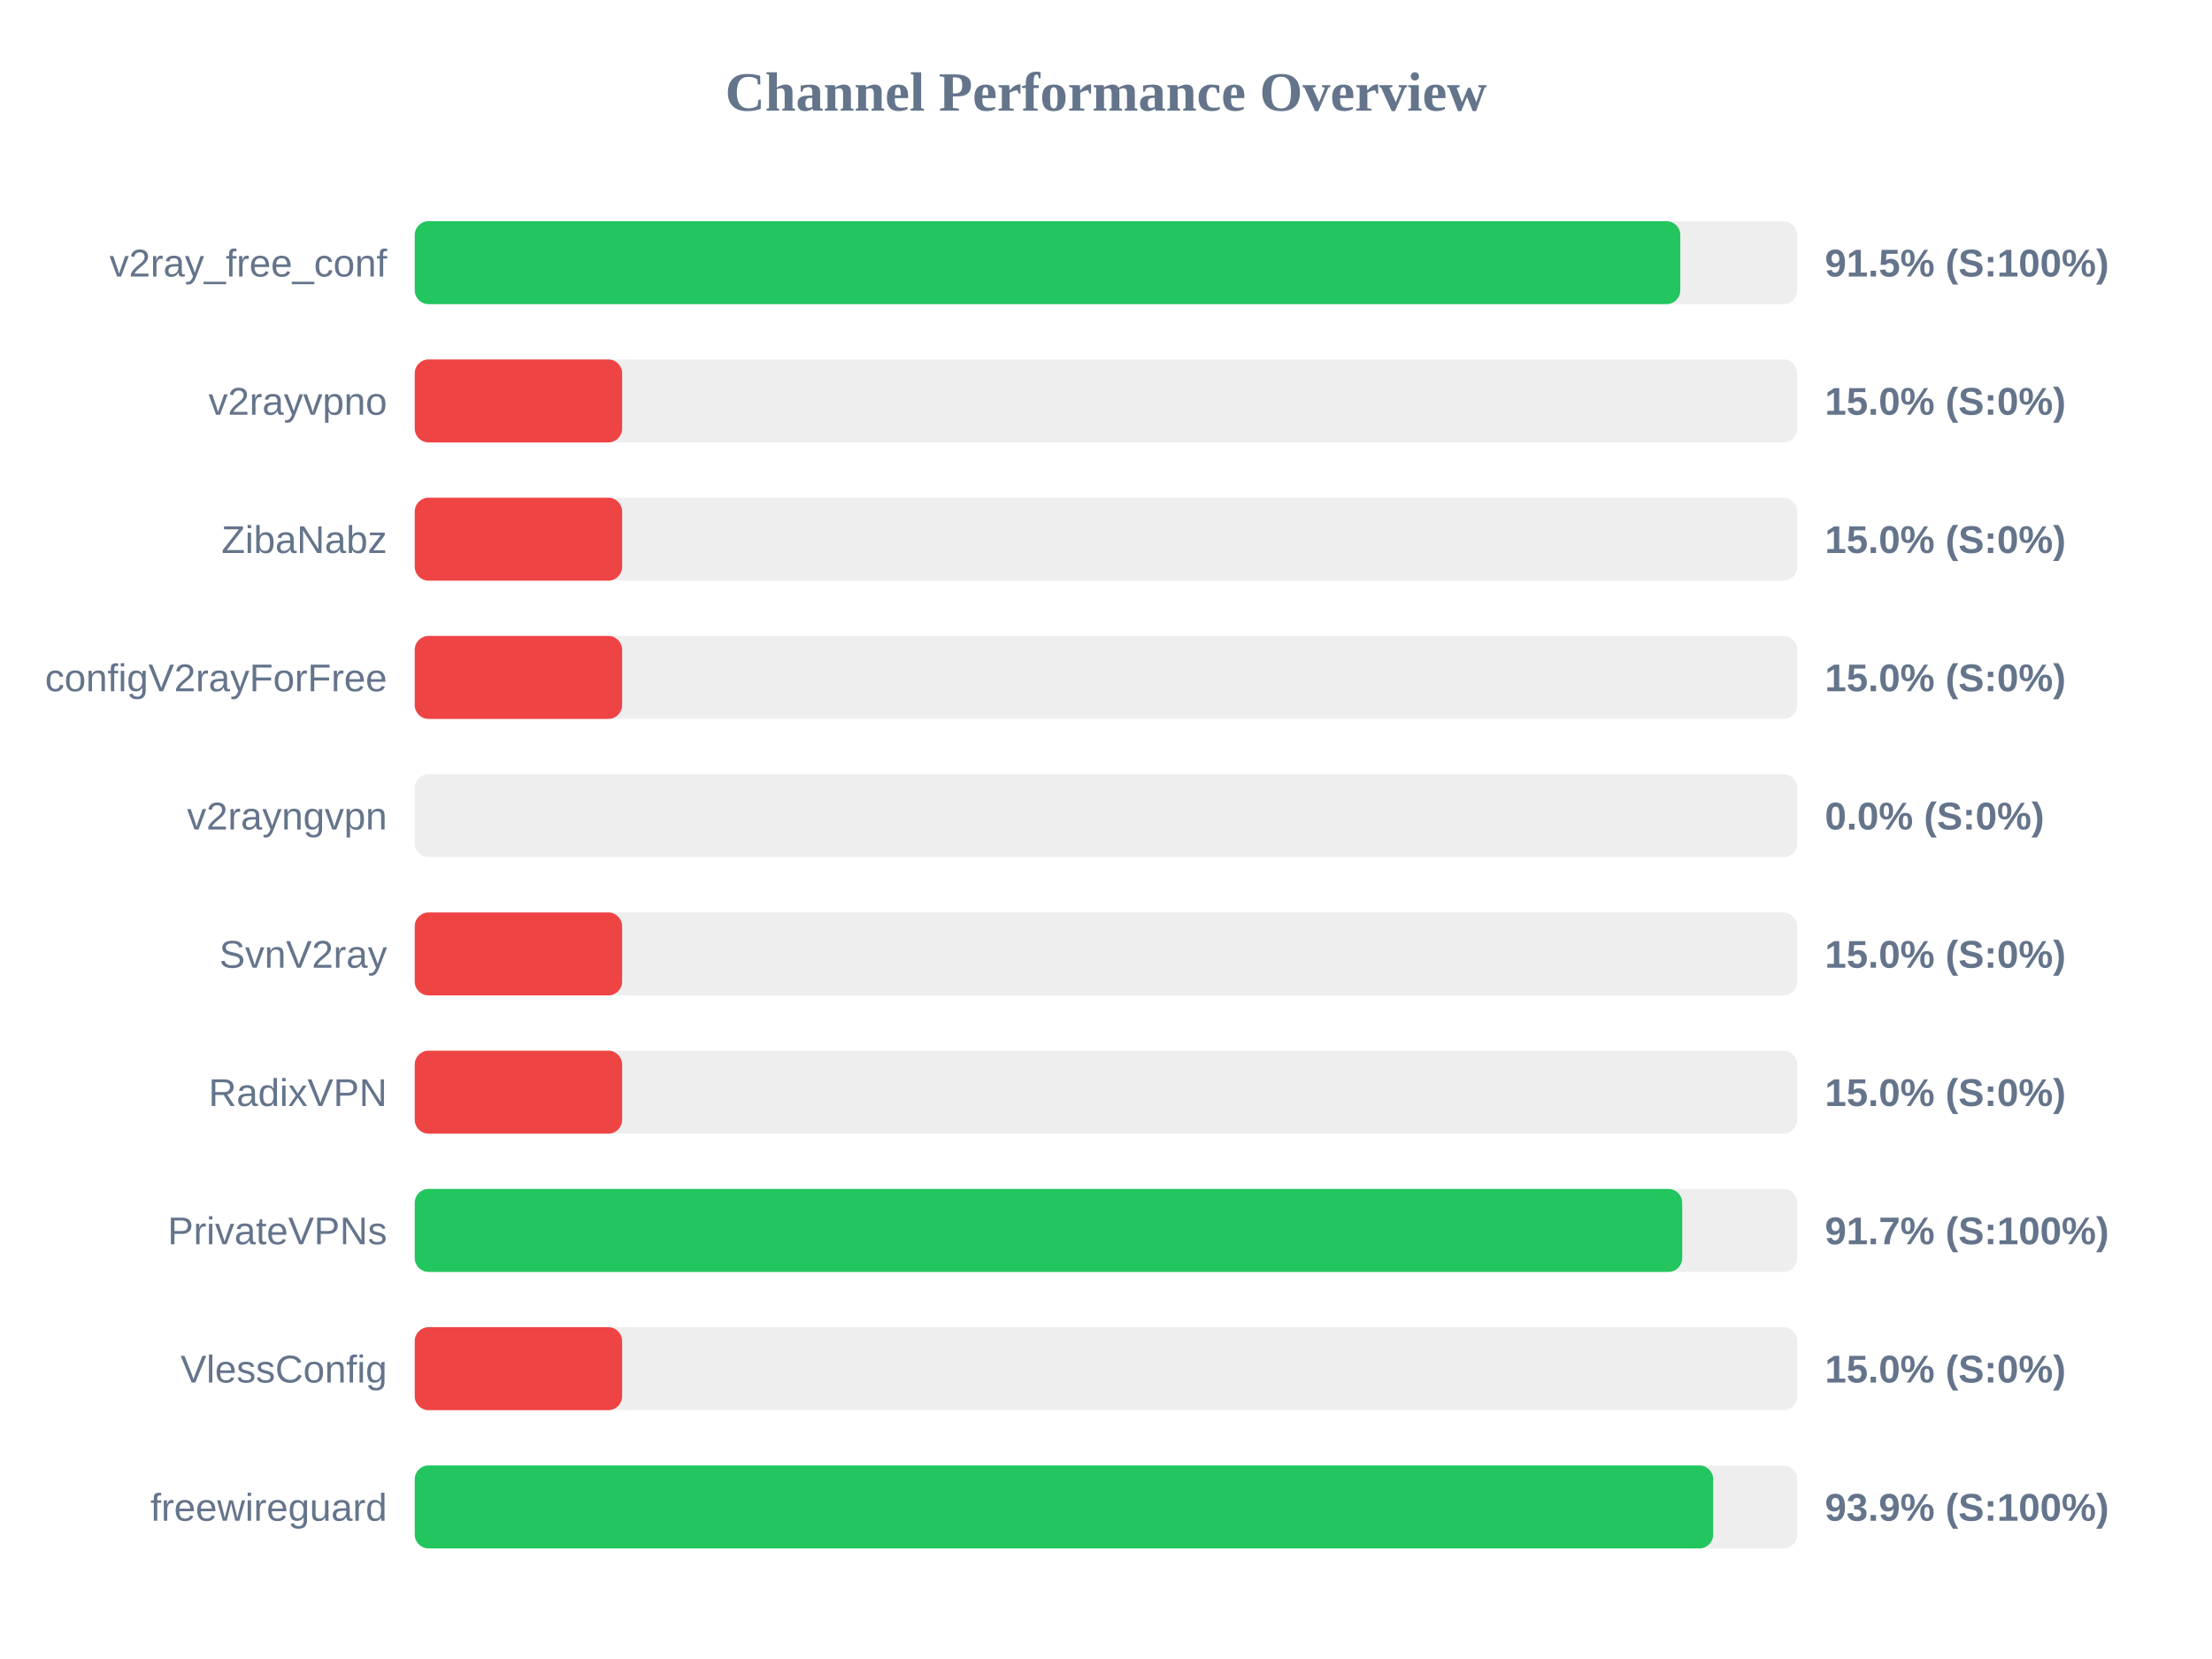
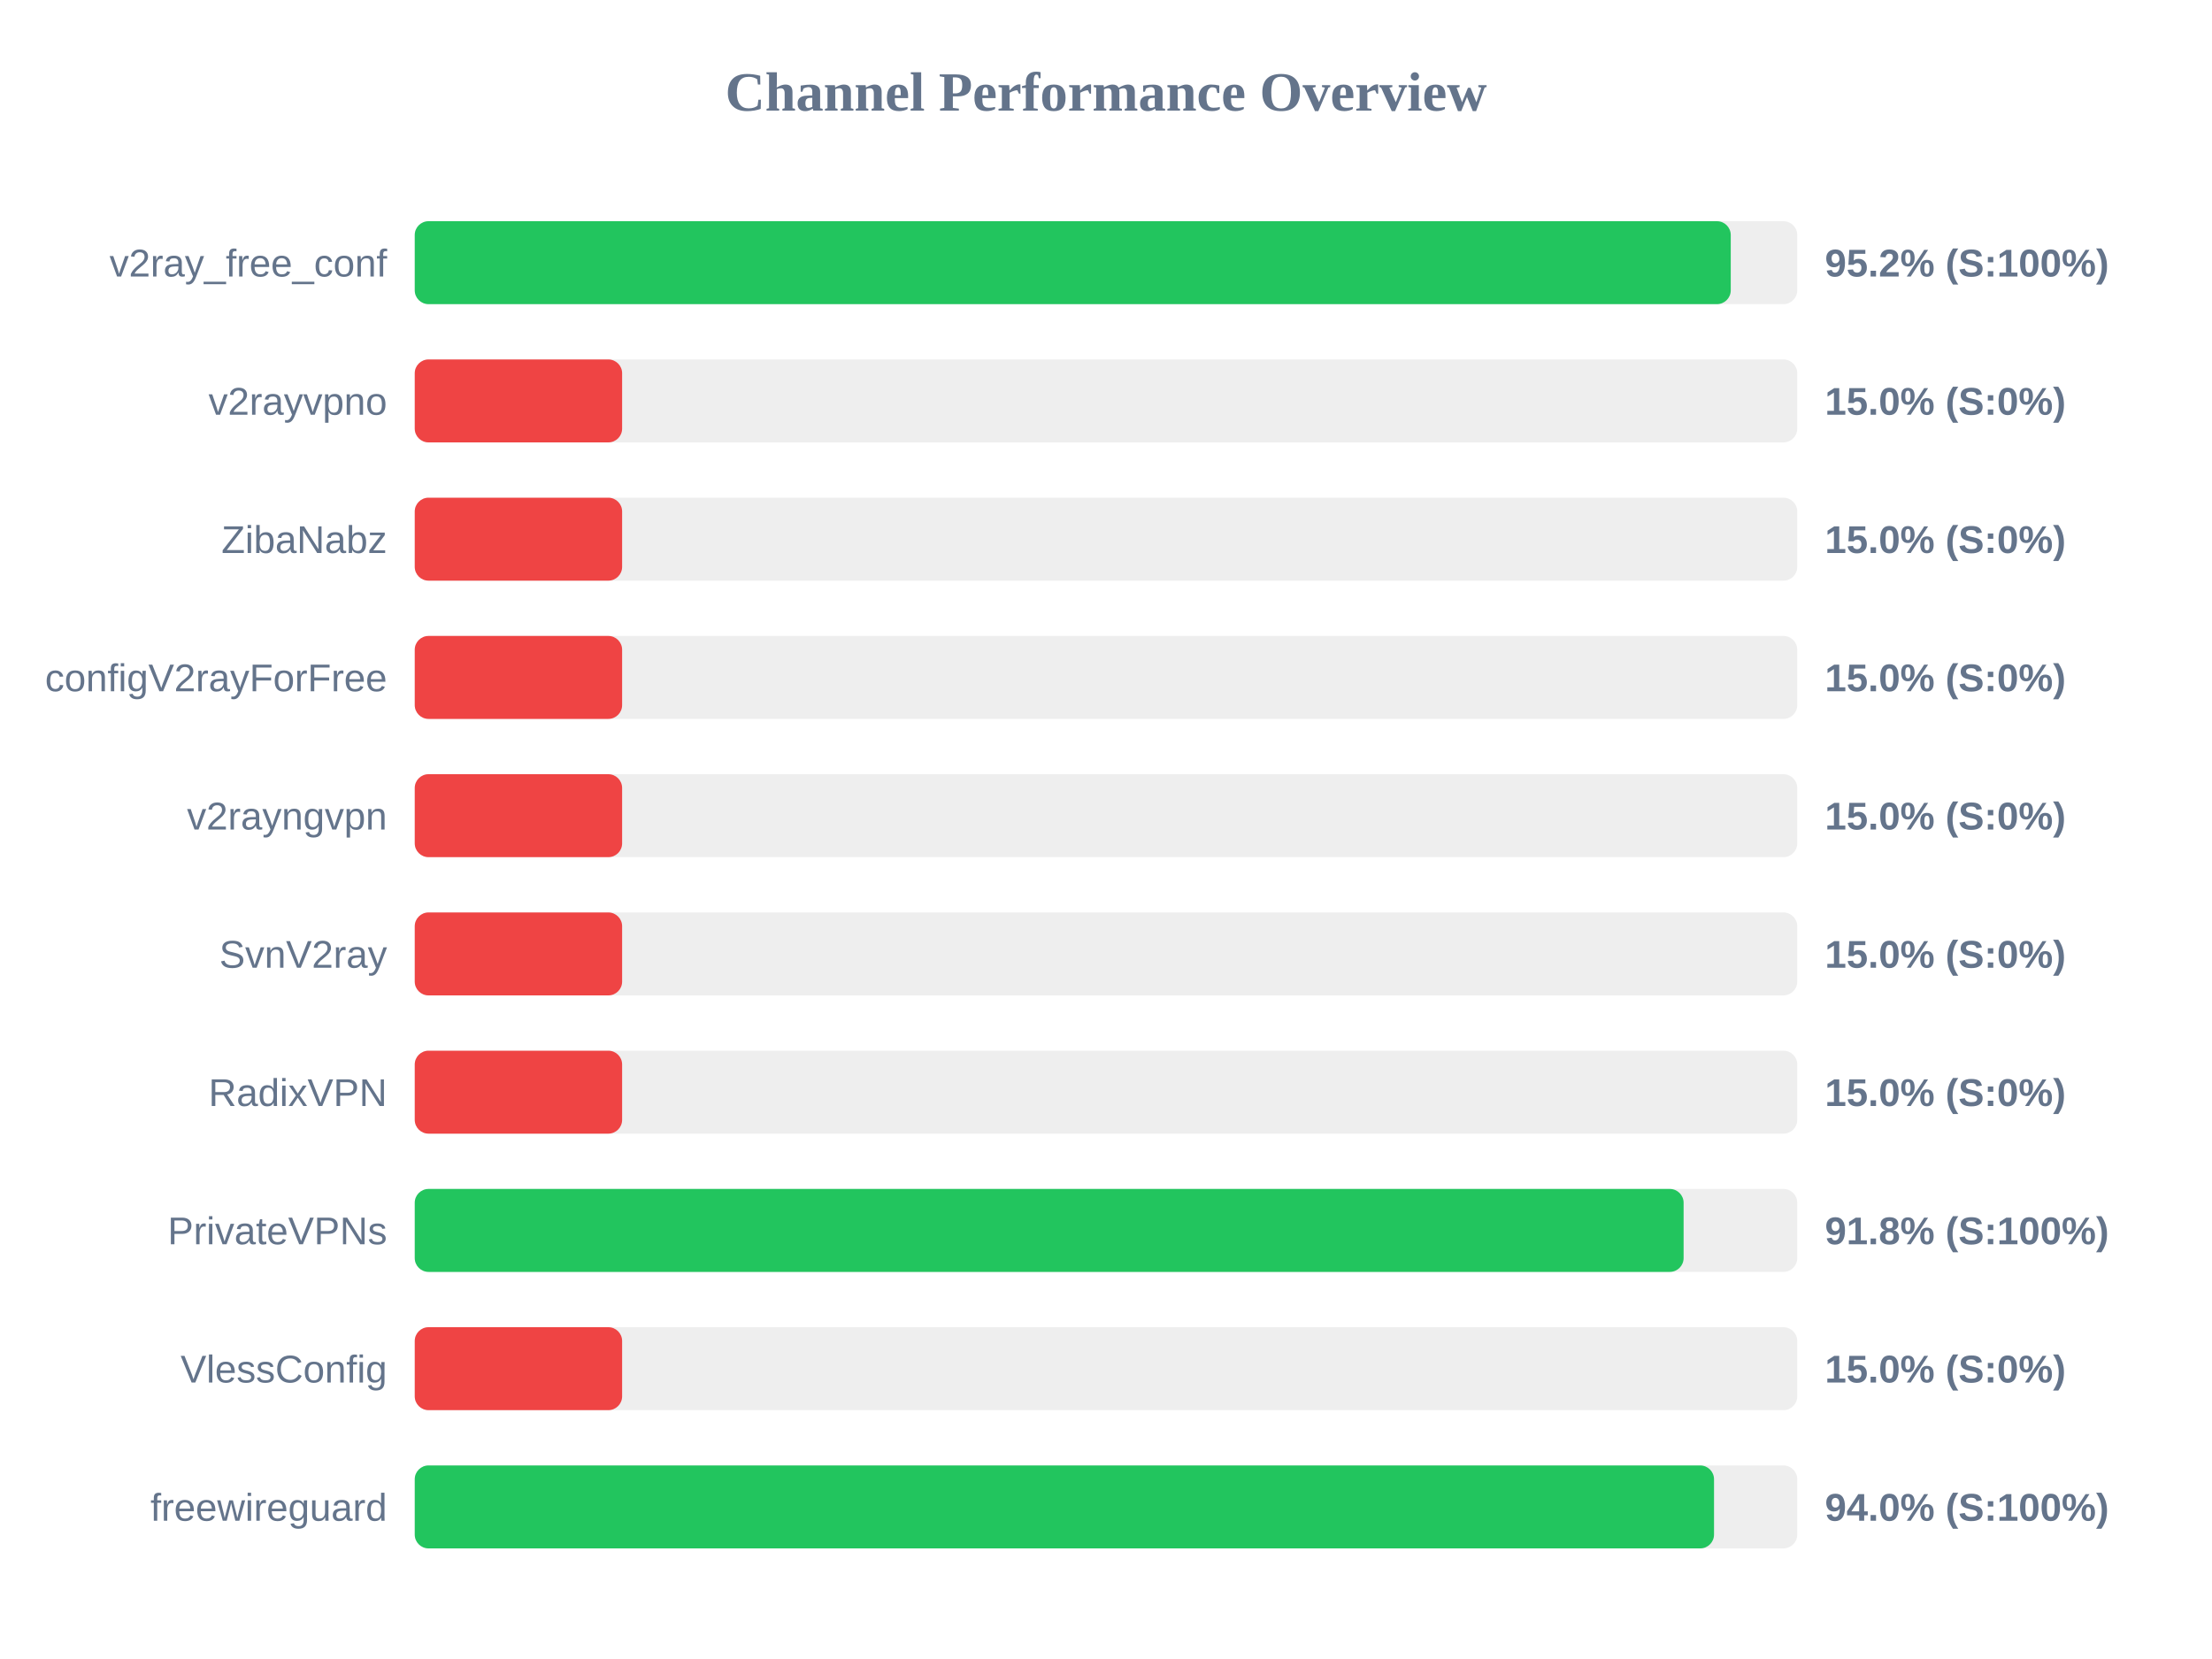
<svg xmlns="http://www.w3.org/2000/svg" width="800" height="600" version="1.1">
  <style>
        .row { font: 14px Arial; fill: #64748b; }
        .score { font: bold 14px Arial; fill: #64748b; }
    </style>
  <text x="400" y="40" text-anchor="middle" font-size="20px" font-weight="bold" fill="#64748b">Channel Performance Overview</text>
  <rect x="150" y="80" width="500" height="30" fill="#eee" rx="5" />
-   <rect x="150" y="80" width="457.7" height="30" fill="#22c55e" rx="5" />
+   <rect x="150" y="80" width="475.95" height="30" fill="#22c55e" rx="5" />
  <text x="140" y="100" text-anchor="end" class="row">v2ray_free_conf</text>
-   <text x="660" y="100" text-anchor="start" class="score">91.5% (S:100%)</text>
+   <text x="660" y="100" text-anchor="start" class="score">95.2% (S:100%)</text>
  <rect x="150" y="130" width="500" height="30" fill="#eee" rx="5" />
  <rect x="150" y="130" width="75.0" height="30" fill="#ef4444" rx="5" />
  <text x="140" y="150" text-anchor="end" class="row">v2rayvpno</text>
  <text x="660" y="150" text-anchor="start" class="score">15.0% (S:0%)</text>
  <rect x="150" y="180" width="500" height="30" fill="#eee" rx="5" />
  <rect x="150" y="180" width="75.0" height="30" fill="#ef4444" rx="5" />
  <text x="140" y="200" text-anchor="end" class="row">ZibaNabz</text>
  <text x="660" y="200" text-anchor="start" class="score">15.0% (S:0%)</text>
  <rect x="150" y="230" width="500" height="30" fill="#eee" rx="5" />
  <rect x="150" y="230" width="75.0" height="30" fill="#ef4444" rx="5" />
  <text x="140" y="250" text-anchor="end" class="row">configV2rayForFree</text>
  <text x="660" y="250" text-anchor="start" class="score">15.0% (S:0%)</text>
  <rect x="150" y="280" width="500" height="30" fill="#eee" rx="5" />
-   <rect x="150" y="280" width="0.0" height="30" fill="#ef4444" rx="5" />
+   <rect x="150" y="280" width="75.0" height="30" fill="#ef4444" rx="5" />
  <text x="140" y="300" text-anchor="end" class="row">v2rayngvpn</text>
-   <text x="660" y="300" text-anchor="start" class="score">0.0% (S:0%)</text>
+   <text x="660" y="300" text-anchor="start" class="score">15.0% (S:0%)</text>
  <rect x="150" y="330" width="500" height="30" fill="#eee" rx="5" />
  <rect x="150" y="330" width="75.0" height="30" fill="#ef4444" rx="5" />
  <text x="140" y="350" text-anchor="end" class="row">SvnV2ray</text>
  <text x="660" y="350" text-anchor="start" class="score">15.0% (S:0%)</text>
  <rect x="150" y="380" width="500" height="30" fill="#eee" rx="5" />
  <rect x="150" y="380" width="75.0" height="30" fill="#ef4444" rx="5" />
  <text x="140" y="400" text-anchor="end" class="row">RadixVPN</text>
  <text x="660" y="400" text-anchor="start" class="score">15.0% (S:0%)</text>
  <rect x="150" y="430" width="500" height="30" fill="#eee" rx="5" />
-   <rect x="150" y="430" width="458.4" height="30" fill="#22c55e" rx="5" />
+   <rect x="150" y="430" width="458.9" height="30" fill="#22c55e" rx="5" />
  <text x="140" y="450" text-anchor="end" class="row">PrivateVPNs</text>
-   <text x="660" y="450" text-anchor="start" class="score">91.7% (S:100%)</text>
+   <text x="660" y="450" text-anchor="start" class="score">91.8% (S:100%)</text>
  <rect x="150" y="480" width="500" height="30" fill="#eee" rx="5" />
  <rect x="150" y="480" width="75.0" height="30" fill="#ef4444" rx="5" />
  <text x="140" y="500" text-anchor="end" class="row">VlessConfig</text>
  <text x="660" y="500" text-anchor="start" class="score">15.0% (S:0%)</text>
  <rect x="150" y="530" width="500" height="30" fill="#eee" rx="5" />
-   <rect x="150" y="530" width="469.6" height="30" fill="#22c55e" rx="5" />
+   <rect x="150" y="530" width="469.9" height="30" fill="#22c55e" rx="5" />
  <text x="140" y="550" text-anchor="end" class="row">freewireguard</text>
-   <text x="660" y="550" text-anchor="start" class="score">93.9% (S:100%)</text>
+   <text x="660" y="550" text-anchor="start" class="score">94.0% (S:100%)</text>
</svg>
